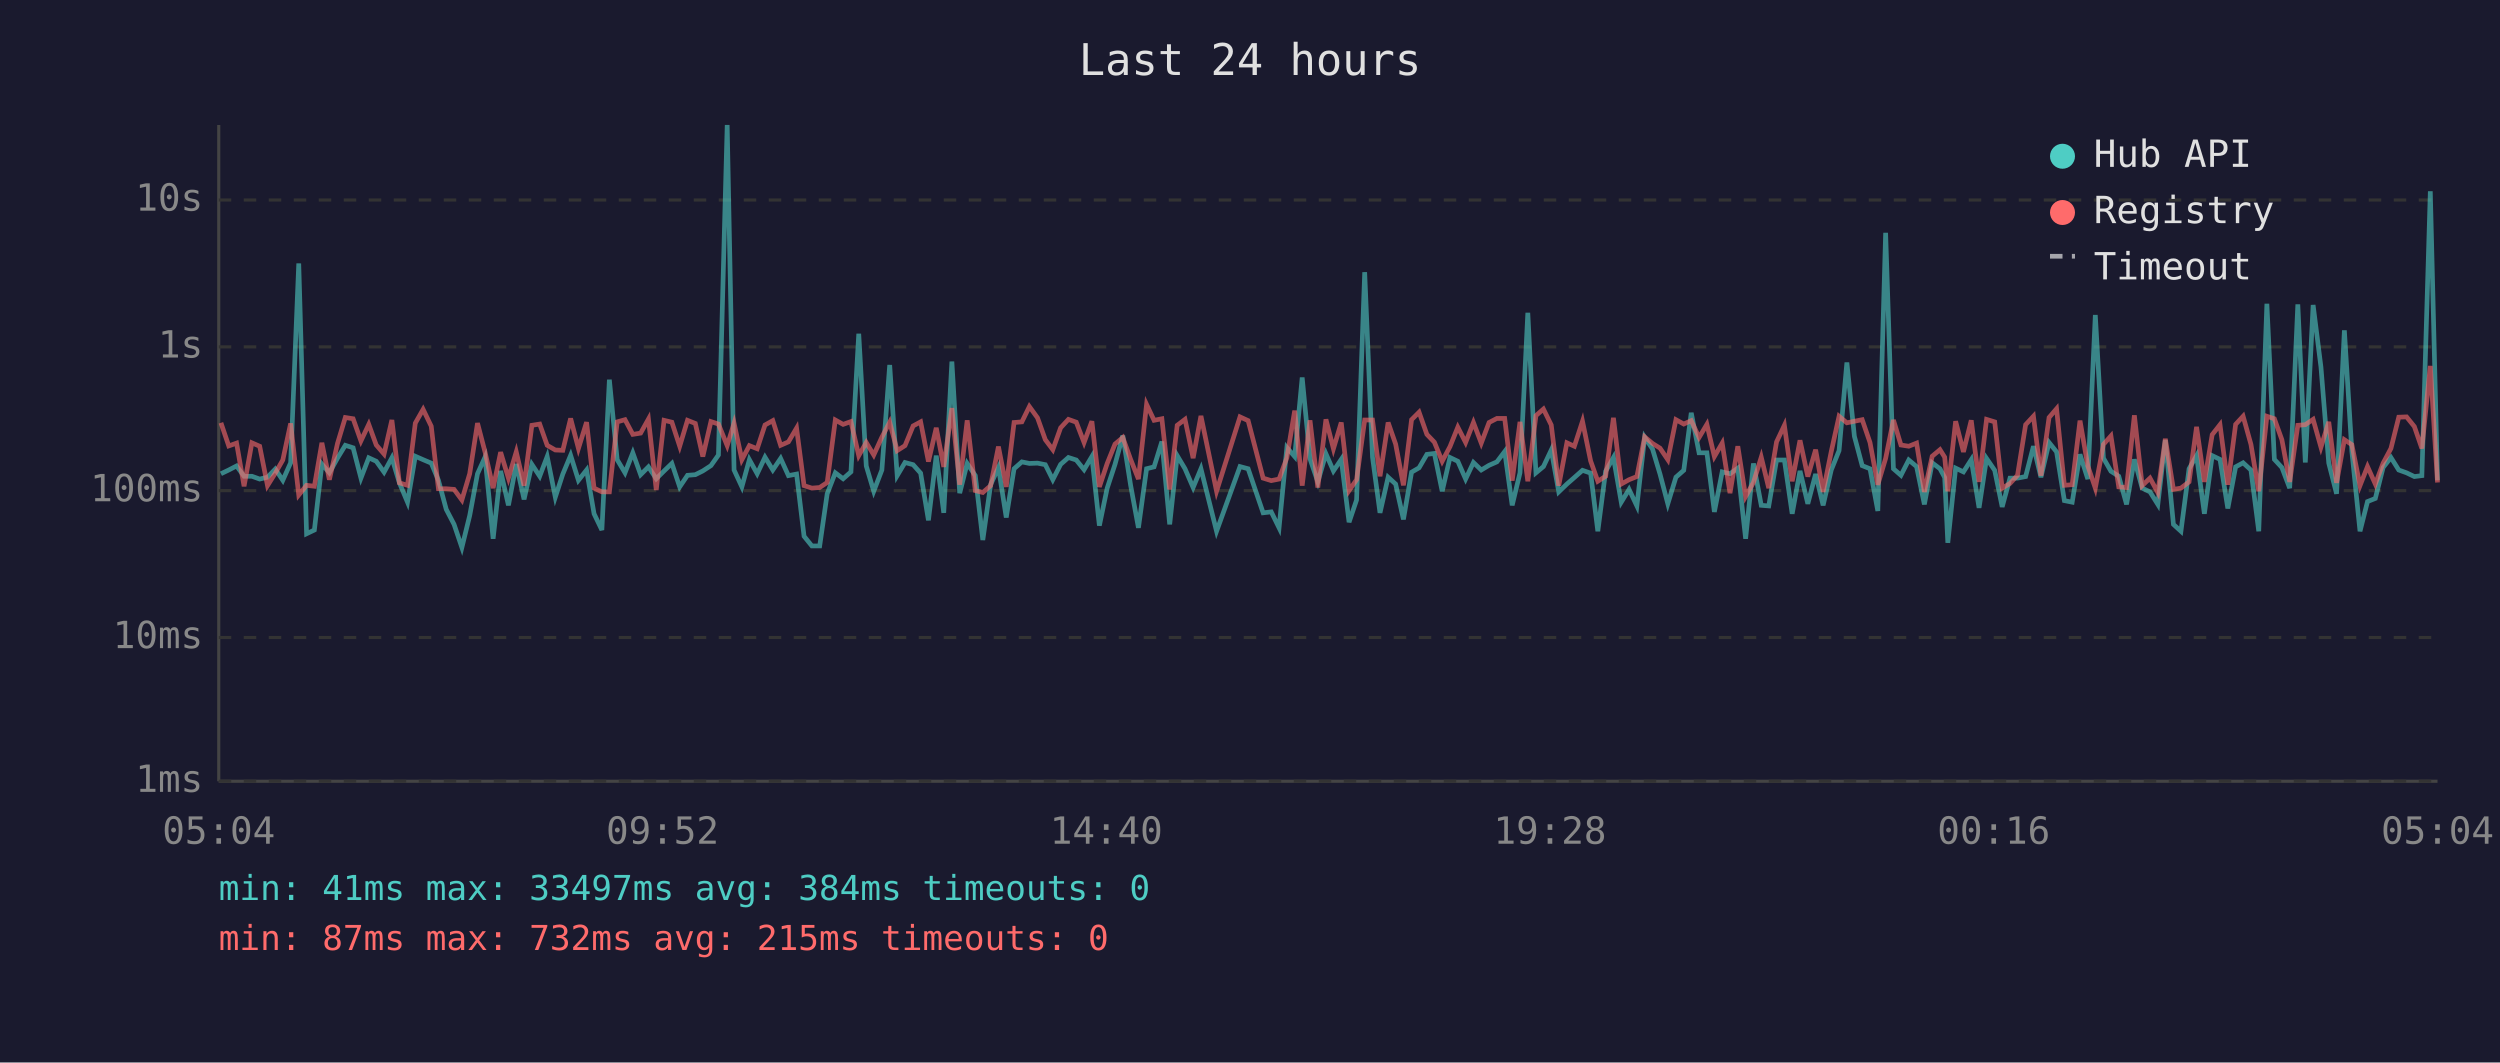
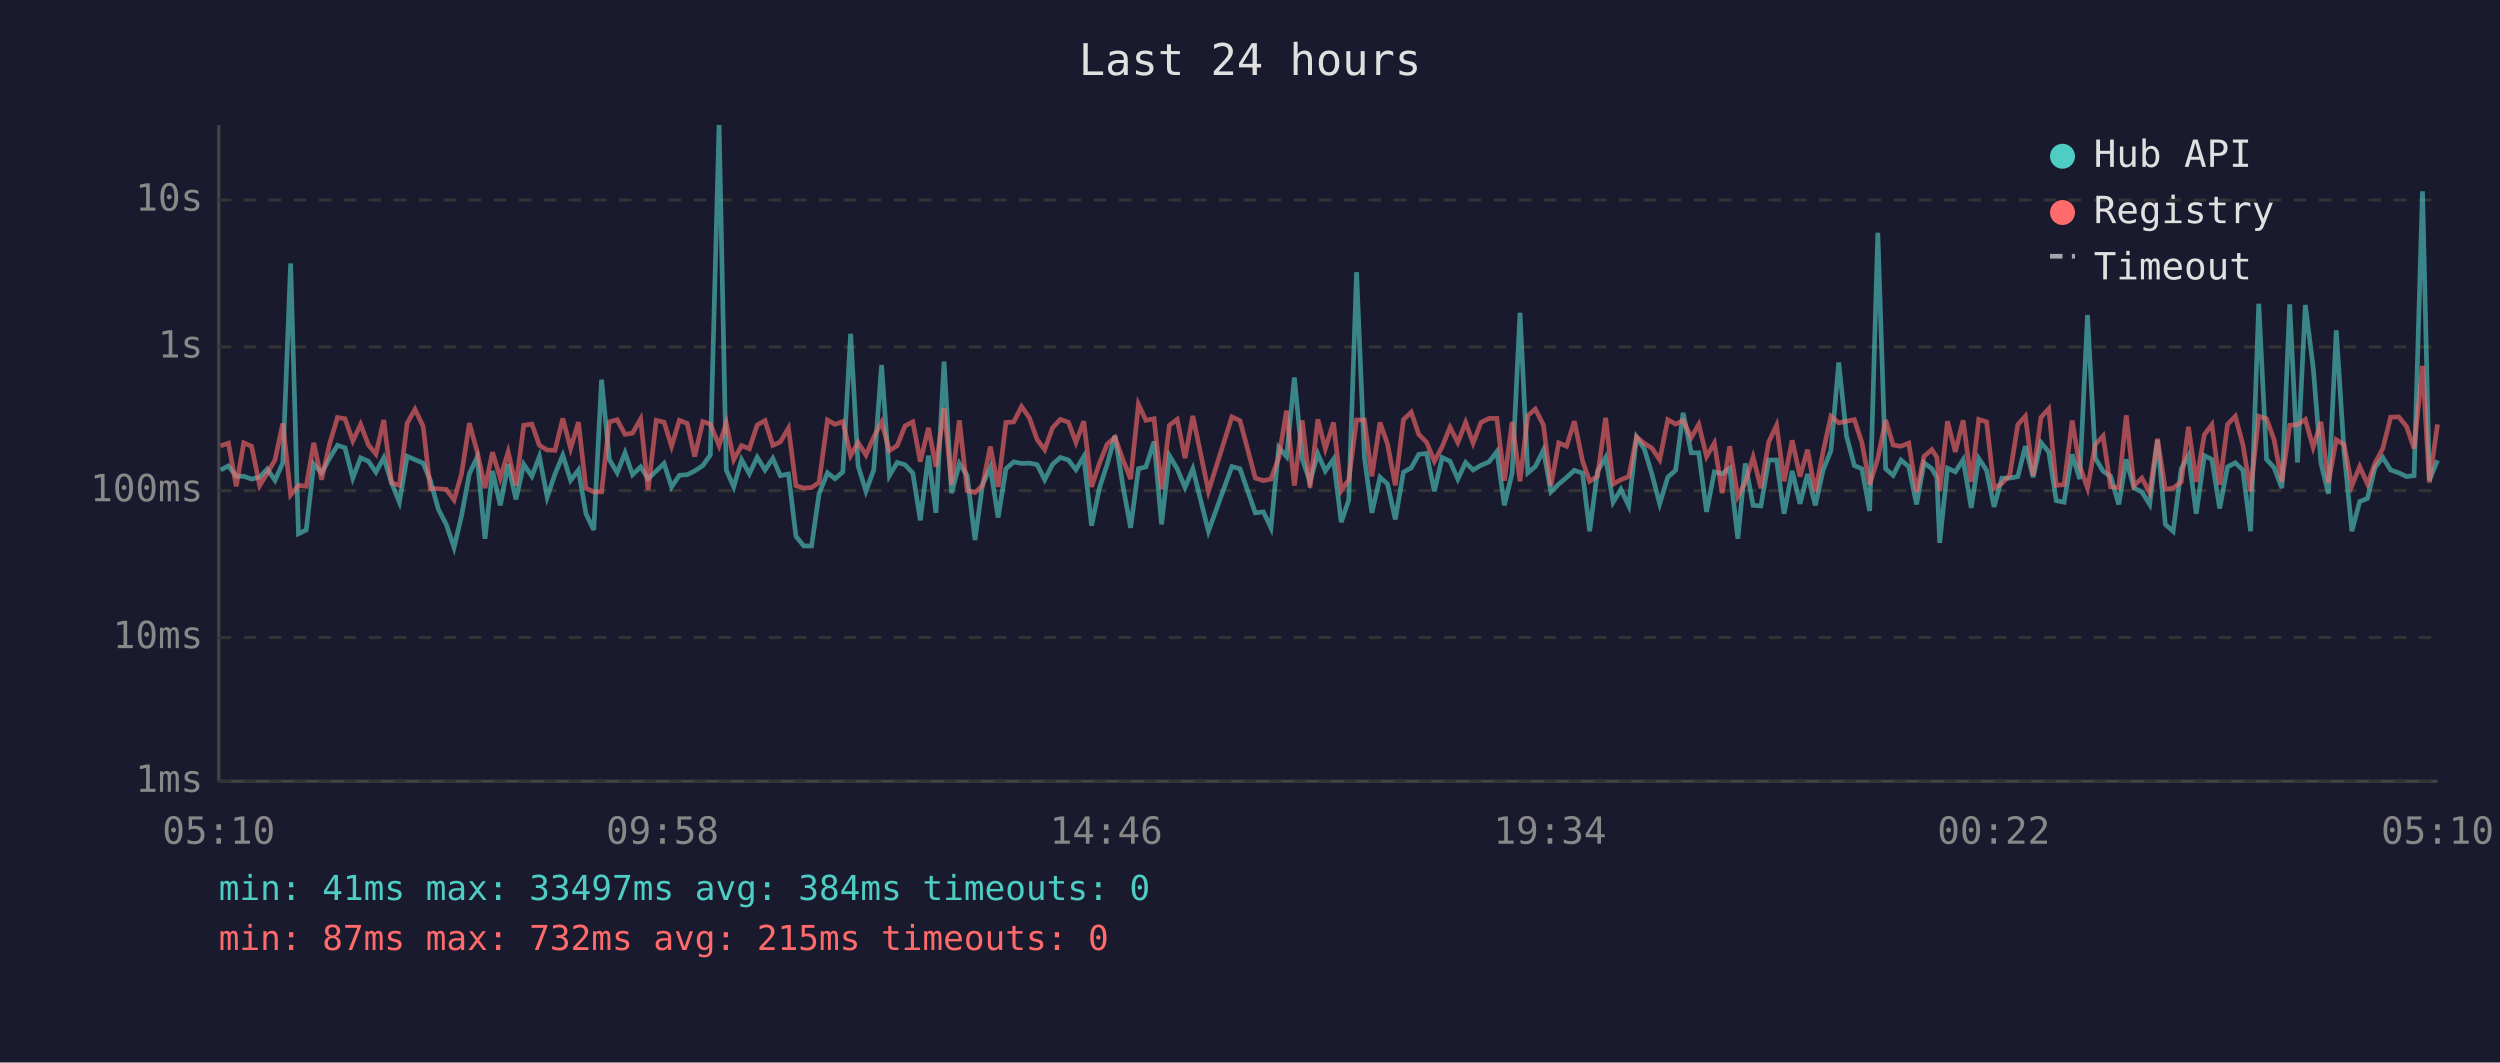
<svg xmlns="http://www.w3.org/2000/svg" viewBox="0 0 800 340" font-family="monospace" font-size="12">
  <rect width="800" height="340" fill="#1a1a2e" />
  <text x="400" y="24" fill="#e0e0e0" font-size="14" text-anchor="middle">Last 24 hours</text>
  <line x1="70" y1="40" x2="70" y2="250" stroke="#444" stroke-width="1" />
  <line x1="70" y1="250" x2="780" y2="250" stroke="#444" stroke-width="1" />
  <line x1="70" y1="250" x2="780" y2="250" stroke="#333" stroke-width="1" stroke-dasharray="4" />
  <text x="65" y="250" fill="#888" text-anchor="end" dominant-baseline="middle">1ms</text>
  <line x1="70" y1="204" x2="780" y2="204" stroke="#333" stroke-width="1" stroke-dasharray="4" />
  <text x="65" y="204" fill="#888" text-anchor="end" dominant-baseline="middle">10ms</text>
  <line x1="70" y1="157" x2="780" y2="157" stroke="#333" stroke-width="1" stroke-dasharray="4" />
  <text x="65" y="157" fill="#888" text-anchor="end" dominant-baseline="middle">100ms</text>
  <line x1="70" y1="111" x2="780" y2="111" stroke="#333" stroke-width="1" stroke-dasharray="4" />
  <text x="65" y="111" fill="#888" text-anchor="end" dominant-baseline="middle">1s</text>
  <line x1="70" y1="64" x2="780" y2="64" stroke="#333" stroke-width="1" stroke-dasharray="4" />
  <text x="65" y="64" fill="#888" text-anchor="end" dominant-baseline="middle">10s</text>
-   <text x="70" y="270" fill="#888" text-anchor="middle">05:04</text>
-   <text x="212" y="270" fill="#888" text-anchor="middle">09:52</text>
-   <text x="354" y="270" fill="#888" text-anchor="middle">14:40</text>
-   <text x="496" y="270" fill="#888" text-anchor="middle">19:28</text>
-   <text x="638" y="270" fill="#888" text-anchor="middle">00:16</text>
-   <text x="780" y="270" fill="#888" text-anchor="middle">05:04</text>
-   <polyline points="70.7,151.6 73.2,150.4 75.7,149.1 78.1,152.4 80.6,152.4 83.1,153.3 85.6,152.7 88.1,150.1 90.5,153.7 93.0,148.1 95.6,84.3 98.1,170.8 100.6,169.6 103.0,148.5 105.4,151.3 108.0,146.6 110.5,142.5 113.0,143.3 115.5,153.0 118.0,146.5 120.4,147.6 122.9,151.1 125.4,146.5 127.8,154.5 130.4,160.7 132.9,146.0 135.4,147.1 138.0,148.2 140.3,153.7 142.8,163.0 145.3,167.8 147.8,175.2 150.3,165.0 152.8,151.6 155.2,146.3 157.8,172.4 160.2,150.7 162.7,161.7 165.2,148.5 167.7,159.8 170.2,148.6 172.7,152.4 175.1,146.1 177.7,159.1 180.1,151.7 182.6,145.7 185.1,153.7 187.7,150.4 190.1,164.4 192.6,169.6 195.0,121.5 197.5,147.1 200.0,151.3 202.5,144.9 205.0,151.9 207.5,149.4 210.0,153.2 212.5,150.7 215.0,148.3 217.5,155.8 220.0,152.1 222.5,151.9 224.9,150.7 227.5,149.0 229.9,145.6 232.7,40.0 234.9,150.4 237.4,155.8 239.8,147.1 242.3,151.6 244.8,146.3 247.3,150.4 249.8,146.7 252.3,152.2 254.9,151.7 257.3,171.6 259.8,174.7 262.3,174.7 264.7,158.0 267.3,151.3 269.8,153.2 272.3,151.0 274.8,106.8 277.2,149.1 279.6,157.2 282.2,150.4 284.7,116.8 287.1,152.2 289.6,148.0 292.2,148.7 294.6,151.4 297.1,166.5 299.6,145.8 302.0,164.1 304.6,115.7 307.1,157.8 309.5,148.3 312.1,152.2 314.5,172.8 317.0,155.1 319.5,149.6 322.0,165.6 324.5,150.0 327.0,147.8 329.4,148.3 332.0,148.2 334.5,148.7 336.9,153.5 339.4,148.6 341.9,146.4 344.4,147.2 346.9,150.3 349.4,146.1 351.8,168.2 354.3,156.2 356.8,148.6 359.3,139.4 361.8,155.3 364.3,168.9 366.9,150.0 369.3,149.4 371.8,141.3 374.3,167.8 376.7,145.8 379.2,150.0 381.8,156.0 384.3,150.0 389.3,170.0 396.8,149.3 399.4,150.0 404.2,164.1 406.8,163.8 409.3,168.9 411.8,143.2 414.3,146.1 416.7,120.8 419.2,146.8 421.7,154.2 424.3,145.2 426.7,150.7 429.2,147.0 431.7,167.1 434.1,160.0 436.7,87.1 439.2,146.3 441.6,164.1 444.2,152.7 446.6,154.9 449.1,166.2 451.7,151.1 454.1,149.7 456.6,145.4 459.0,145.1 461.5,157.2 464.0,146.4 466.5,147.6 469.0,153.3 471.5,148.0 474.0,150.4 476.5,148.9 479.0,147.8 481.5,144.5 483.9,161.7 486.4,151.3 488.9,100.1 491.5,151.3 493.9,149.3 496.4,144.0 498.8,157.4 501.4,154.9 503.8,152.8 506.4,150.5 509.0,151.4 511.3,170.0 513.8,150.8 516.3,146.4 518.8,160.7 521.3,156.6 523.8,161.9 526.3,139.9 528.8,143.7 531.2,151.7 533.7,161.2 536.3,152.7 538.8,150.5 541.2,132.1 543.7,144.9 546.2,144.9 548.6,163.8 551.1,151.0 553.6,151.6 556.1,149.8 558.6,172.4 561.1,148.3 563.6,161.7 566.0,161.9 568.5,147.2 571.0,147.2 573.5,164.4 576.0,150.7 578.5,161.2 581.0,151.7 583.4,161.7 586.0,150.4 588.5,144.2 591.0,116.0 593.4,139.6 595.9,149.0 598.4,150.0 600.9,163.5 603.4,74.5 605.9,150.0 608.3,152.1 610.8,147.2 613.3,149.3 615.8,161.4 618.3,148.1 620.8,150.0 622.3,152.8 623.3,173.7 625.8,149.8 628.3,151.0 630.8,147.1 633.3,162.5 635.7,146.7 638.3,150.5 640.7,162.2 643.2,153.0 645.6,153.0 648.2,152.5 650.7,142.8 653.1,152.7 655.7,141.6 658.1,144.6 660.6,160.2 663.1,160.7 665.6,145.4 668.1,153.3 670.5,100.8 673.1,146.6 675.5,150.8 678.0,152.4 680.5,161.4 683.0,147.0 685.5,156.2 688.0,157.4 690.5,161.4 692.9,140.8 695.5,167.8 697.9,170.0 700.5,150.0 702.9,145.8 705.4,164.4 707.9,145.8 710.4,147.0 712.9,162.7 715.4,149.4 717.8,148.1 720.3,150.4 722.8,170.0 725.4,97.2 727.8,147.0 730.2,149.6 732.7,156.2 735.3,97.4 737.7,148.0 740.2,97.6 742.7,117.4 745.2,148.2 747.7,158.0 750.2,105.7 752.6,144.5 755.2,170.0 757.6,160.5 760.1,159.5 762.6,149.6 765.1,146.4 767.6,150.4 770.1,151.3 772.6,152.5 775.0,152.2 777.7,61.2 780.0,153.7" fill="none" stroke="#4ecdc4" stroke-width="1.5" opacity="0.6" />
-   <polyline points="70.7,135.3 73.2,142.7 75.7,141.8 78.1,155.6 80.6,141.7 83.1,142.8 85.6,155.4 88.1,151.4 90.5,147.2 93.0,135.5 95.6,158.4 98.1,155.3 100.6,155.6 103.0,141.7 105.4,153.5 108.0,141.9 110.5,133.6 113.0,134.0 115.5,141.1 118.0,135.8 120.4,142.4 122.9,145.3 125.4,134.4 127.8,154.5 130.4,155.3 132.9,135.4 135.4,131.0 138.0,136.4 140.3,156.4 142.8,156.4 145.3,156.6 147.8,160.0 150.3,151.6 152.8,135.4 155.2,144.6 157.8,156.2 160.2,144.7 162.7,153.0 165.2,144.6 167.7,155.4 170.2,136.1 172.7,135.7 175.1,142.5 177.7,144.0 180.1,144.1 182.6,133.9 185.1,143.5 187.7,135.1 190.1,156.2 192.6,157.4 195.0,157.4 197.5,135.0 200.0,134.3 202.5,139.0 205.0,138.6 207.5,134.1 210.0,156.8 212.5,134.5 215.0,135.1 217.5,142.8 220.0,134.5 222.5,135.5 224.9,146.1 227.5,134.9 229.9,135.7 232.7,142.6 234.9,135.4 237.4,147.1 239.8,142.6 242.3,143.6 244.8,136.0 247.3,134.6 249.8,142.5 252.3,141.4 254.9,137.0 257.3,155.4 259.8,156.2 262.3,156.0 264.7,154.4 267.3,134.4 269.8,135.8 272.3,134.9 274.8,145.8 277.2,141.6 279.6,145.6 282.2,139.9 284.7,135.1 287.1,144.2 289.6,142.6 292.2,136.3 294.6,135.0 297.1,147.7 299.6,136.9 302.0,149.4 304.6,130.6 307.1,155.1 309.5,134.5 312.1,157.0 314.5,157.6 317.0,155.4 319.5,142.9 322.0,155.8 324.5,135.2 327.0,135.0 329.4,130.1 332.0,133.7 334.5,140.7 336.9,143.9 339.4,136.9 341.9,134.2 344.4,135.1 346.9,141.6 349.4,134.8 351.8,155.8 354.3,148.3 356.8,142.1 359.3,140.0 361.8,147.0 364.3,153.3 366.9,129.4 369.3,134.5 371.8,134.0 374.3,156.6 376.7,136.1 379.2,134.2 381.8,146.6 384.3,133.1 389.3,157.2 396.8,133.4 399.4,134.6 404.2,153.0 406.8,153.8 409.3,153.3 411.8,146.5 414.3,131.4 416.7,155.4 419.2,134.5 421.7,156.0 424.3,134.2 426.7,143.6 429.2,135.2 431.7,157.0 434.1,153.5 436.7,134.4 439.2,134.4 441.6,152.4 444.2,135.2 446.6,142.1 449.1,155.3 451.7,134.3 454.1,131.9 456.6,139.0 459.0,141.5 461.5,147.6 464.0,142.9 466.5,136.7 469.0,141.6 471.5,135.2 474.0,141.8 476.5,135.2 479.0,133.9 481.5,133.9 483.9,153.8 486.4,135.0 488.9,154.0 491.5,133.0 493.9,130.9 496.4,136.0 498.8,155.4 501.4,141.7 503.8,142.8 506.4,134.8 509.0,147.5 511.3,154.0 513.8,152.4 516.3,133.7 518.8,154.9 521.3,153.5 523.8,152.5 526.3,139.8 528.8,141.9 531.2,143.4 533.7,147.1 536.3,134.3 538.8,135.7 541.2,134.6 543.7,140.0 546.2,135.8 548.6,146.1 551.1,141.8 553.6,157.8 556.1,142.8 558.6,158.9 561.1,154.4 563.6,146.3 566.0,156.2 568.5,141.4 571.0,136.1 573.5,154.0 576.0,140.9 578.5,152.5 581.0,143.9 583.4,157.4 586.0,144.5 588.5,133.2 591.0,135.3 593.4,134.8 595.9,134.3 598.4,141.6 600.9,155.1 603.4,146.7 605.9,134.4 608.3,142.4 610.8,142.8 613.3,141.8 615.8,157.4 618.3,146.0 620.8,143.9 622.3,146.3 623.3,157.2 625.8,134.8 628.3,144.6 630.8,134.5 633.3,154.2 635.7,134.2 638.3,135.0 640.7,156.2 643.2,154.7 645.6,152.1 648.2,135.9 650.7,133.2 653.1,152.2 655.7,133.6 658.1,130.8 660.6,155.3 663.1,155.1 665.6,134.6 668.1,149.1 670.5,156.2 673.1,142.2 675.5,139.5 678.0,155.8 680.5,156.0 683.0,132.9 685.5,155.4 688.0,153.0 690.5,157.6 692.9,140.4 695.5,156.6 697.9,156.2 700.5,154.2 702.9,136.6 705.4,154.2 707.9,139.1 710.4,135.9 712.9,155.1 715.4,135.8 717.8,133.2 720.3,142.2 722.8,157.2 725.4,133.2 727.8,134.0 730.2,140.7 732.7,154.2 735.3,136.1 737.7,135.9 740.2,134.2 742.7,143.1 745.2,135.0 747.7,154.5 750.2,140.7 752.6,142.3 755.2,155.4 757.6,149.3 760.1,154.9 762.6,148.2 765.1,143.5 767.6,133.5 770.1,133.4 772.6,136.5 775.0,143.5 777.7,117.1 780.0,154.4" fill="none" stroke="#ff6b6b" stroke-width="1.5" opacity="0.6" />
+   <text x="70" y="270" fill="#888" text-anchor="middle">05:10</text>
+   <text x="212" y="270" fill="#888" text-anchor="middle">09:58</text>
+   <text x="354" y="270" fill="#888" text-anchor="middle">14:46</text>
+   <text x="496" y="270" fill="#888" text-anchor="middle">19:34</text>
+   <text x="638" y="270" fill="#888" text-anchor="middle">00:22</text>
+   <text x="780" y="270" fill="#888" text-anchor="middle">05:10</text>
+   <polyline points="70.6,150.4 73.1,149.1 75.6,152.4 78.0,152.4 80.5,153.3 83.1,152.7 85.5,150.1 88.0,153.7 90.5,148.1 93.0,84.3 95.5,170.8 98.0,169.6 100.4,148.5 102.9,151.3 105.5,146.6 108.0,142.5 110.4,143.3 112.9,153.0 115.4,146.5 117.9,147.6 120.3,151.1 122.8,146.5 125.3,154.5 127.8,160.7 130.3,146.0 132.8,147.1 135.4,148.2 137.7,153.7 140.3,163.0 142.8,167.8 145.3,175.2 147.7,165.0 150.2,151.6 152.7,146.3 155.2,172.4 157.6,150.7 160.1,161.7 162.6,148.5 165.1,159.8 167.6,148.6 170.2,152.4 172.6,146.1 175.1,159.1 177.6,151.7 180.1,145.7 182.6,153.7 185.1,150.4 187.5,164.4 190.0,169.6 192.5,121.5 195.0,147.1 197.5,151.3 200.0,144.9 202.4,151.9 205.0,149.4 207.4,153.2 210.0,150.7 212.5,148.3 214.9,155.8 217.4,152.1 219.9,151.9 222.3,150.7 224.9,149.0 227.3,145.6 230.1,40.0 232.4,150.4 234.8,155.8 237.3,147.1 239.8,151.6 242.3,146.3 244.8,150.4 247.3,146.7 249.7,152.2 252.3,151.7 254.7,171.6 257.2,174.7 259.7,174.7 262.1,158.0 264.8,151.3 267.2,153.2 269.7,151.0 272.2,106.8 274.6,149.1 277.1,157.2 279.6,150.4 282.1,116.8 284.6,152.2 287.1,148.0 289.6,148.7 292.1,151.4 294.5,166.5 297.1,145.8 299.5,164.1 302.1,115.7 304.5,157.8 307.0,148.3 309.5,152.2 312.0,172.8 314.4,155.1 316.9,149.6 319.4,165.6 321.9,150.0 324.4,147.8 326.9,148.3 329.4,148.2 331.9,148.7 334.3,153.5 336.8,148.6 339.3,146.4 341.9,147.2 344.3,150.3 346.8,146.1 349.3,168.2 351.8,156.2 354.3,148.6 356.8,139.4 359.3,155.3 361.8,168.9 364.3,150.0 366.7,149.4 369.3,141.3 371.7,167.8 374.2,145.8 376.7,150.0 379.2,156.0 381.7,150.0 386.7,170.0 394.2,149.3 396.8,150.0 401.7,164.1 404.3,163.8 406.7,168.9 409.2,143.2 411.7,146.1 414.2,120.8 416.7,146.8 419.2,154.2 421.7,145.2 424.1,150.7 426.7,147.0 429.2,167.1 431.6,160.0 434.1,87.1 436.6,146.3 439.0,164.1 441.6,152.7 444.0,154.9 446.5,166.2 449.1,151.1 451.6,149.7 454.0,145.4 456.5,145.1 459.0,157.2 461.5,146.4 464.0,147.6 466.5,153.3 469.0,148.0 471.4,150.4 473.9,148.9 476.5,147.8 479.0,144.5 481.4,161.7 483.9,151.3 486.4,100.1 488.9,151.3 491.3,149.3 493.9,144.0 496.3,157.4 498.8,154.9 501.3,152.8 503.8,150.5 506.4,151.4 508.7,170.0 511.2,150.8 513.8,146.4 516.2,160.7 518.7,156.6 521.2,161.9 523.7,139.9 526.2,143.7 528.6,151.7 531.1,161.2 533.7,152.7 536.2,150.5 538.6,132.1 541.2,144.9 543.6,144.9 546.1,163.8 548.6,151.0 551.1,151.6 553.5,149.8 556.1,172.4 558.5,148.3 561.0,161.7 563.5,161.9 566.0,147.2 568.5,147.2 570.9,164.4 573.5,150.7 576.0,161.2 578.4,151.7 580.9,161.7 583.4,150.4 585.9,144.2 588.4,116.0 590.9,139.6 593.4,149.0 595.8,150.0 598.3,163.5 600.9,74.5 603.4,150.0 605.8,152.1 608.3,147.2 610.8,149.3 613.3,161.4 615.7,148.1 618.2,150.0 619.8,152.8 620.7,173.7 623.2,149.8 625.7,151.0 628.2,147.1 630.8,162.5 633.2,146.7 635.7,150.5 638.1,162.2 640.6,153.0 643.1,153.0 645.7,152.5 648.1,142.8 650.6,152.7 653.1,141.6 655.6,144.6 658.0,160.2 660.5,160.7 663.1,145.4 665.5,153.3 668.0,100.8 670.5,146.6 673.0,150.8 675.4,152.4 678.0,161.4 680.4,147.0 682.9,156.2 685.4,157.4 687.9,161.4 690.4,140.8 692.9,167.8 695.4,170.0 698.0,150.0 700.3,145.8 702.8,164.4 705.4,145.8 707.8,147.0 710.3,162.7 712.8,149.4 715.3,148.1 717.7,150.4 720.2,170.0 722.8,97.2 725.3,147.0 727.7,149.6 730.2,156.2 732.7,97.4 735.2,148.0 737.7,97.6 740.2,117.4 742.7,148.2 745.1,158.0 747.6,105.7 750.1,144.5 752.6,170.0 755.1,160.5 757.6,159.5 760.0,149.6 762.5,146.4 765.0,150.4 767.6,151.3 770.1,152.5 772.5,152.2 775.2,61.2 777.4,153.7 780.0,147.3" fill="none" stroke="#4ecdc4" stroke-width="1.5" opacity="0.6" />
+   <polyline points="70.6,142.7 73.1,141.8 75.6,155.6 78.0,141.7 80.5,142.8 83.1,155.4 85.5,151.4 88.0,147.2 90.5,135.5 93.0,158.4 95.5,155.3 98.0,155.6 100.4,141.7 102.9,153.5 105.5,141.9 108.0,133.6 110.4,134.0 112.9,141.1 115.4,135.8 117.9,142.4 120.3,145.3 122.8,134.4 125.3,154.5 127.8,155.3 130.3,135.4 132.8,131.0 135.4,136.4 137.7,156.4 140.3,156.4 142.8,156.6 145.3,160.0 147.7,151.6 150.2,135.4 152.7,144.6 155.2,156.2 157.6,144.7 160.1,153.0 162.6,144.6 165.1,155.4 167.6,136.1 170.2,135.7 172.6,142.5 175.1,144.0 177.6,144.1 180.1,133.9 182.6,143.5 185.1,135.1 187.5,156.2 190.0,157.4 192.5,157.4 195.0,135.0 197.5,134.3 200.0,139.0 202.4,138.6 205.0,134.1 207.4,156.8 210.0,134.5 212.5,135.1 214.9,142.8 217.4,134.5 219.9,135.5 222.3,146.1 224.9,134.9 227.3,135.7 230.1,142.6 232.4,135.4 234.8,147.1 237.3,142.6 239.8,143.6 242.3,136.0 244.8,134.6 247.3,142.5 249.7,141.4 252.3,137.0 254.7,155.4 257.2,156.2 259.7,156.0 262.1,154.4 264.8,134.4 267.2,135.8 269.7,134.9 272.2,145.8 274.6,141.6 277.1,145.6 279.6,139.9 282.1,135.1 284.6,144.2 287.1,142.6 289.6,136.3 292.1,135.0 294.5,147.7 297.1,136.9 299.5,149.4 302.1,130.6 304.5,155.1 307.0,134.5 309.5,157.0 312.0,157.6 314.4,155.4 316.9,142.9 319.4,155.8 321.9,135.2 324.4,135.0 326.9,130.1 329.4,133.7 331.9,140.7 334.3,143.9 336.8,136.9 339.3,134.2 341.9,135.1 344.3,141.6 346.8,134.8 349.3,155.8 351.8,148.3 354.3,142.1 356.8,140.0 359.3,147.0 361.8,153.3 364.3,129.4 366.7,134.5 369.3,134.0 371.7,156.6 374.2,136.1 376.7,134.2 379.2,146.6 381.7,133.1 386.7,157.2 394.2,133.4 396.8,134.6 401.7,153.0 404.3,153.8 406.7,153.3 409.2,146.5 411.7,131.4 414.2,155.4 416.7,134.5 419.2,156.0 421.7,134.2 424.1,143.6 426.7,135.2 429.2,157.0 431.6,153.5 434.1,134.4 436.6,134.4 439.0,152.4 441.6,135.2 444.0,142.1 446.5,155.3 449.1,134.3 451.6,131.9 454.0,139.0 456.5,141.5 459.0,147.6 461.5,142.9 464.0,136.7 466.5,141.6 469.0,135.2 471.4,141.8 473.9,135.2 476.5,133.9 479.0,133.9 481.4,153.8 483.9,135.0 486.4,154.0 488.9,133.0 491.3,130.9 493.9,136.0 496.3,155.4 498.8,141.7 501.3,142.8 503.8,134.8 506.4,147.5 508.7,154.0 511.2,152.4 513.8,133.7 516.2,154.9 518.7,153.5 521.2,152.5 523.7,139.8 526.2,141.9 528.6,143.4 531.1,147.1 533.7,134.3 536.2,135.7 538.6,134.6 541.2,140.0 543.6,135.8 546.1,146.1 548.6,141.8 551.1,157.8 553.5,142.8 556.1,158.9 558.5,154.4 561.0,146.3 563.5,156.2 566.0,141.4 568.5,136.1 570.9,154.0 573.5,140.9 576.0,152.5 578.4,143.9 580.9,157.4 583.4,144.5 585.9,133.2 588.4,135.3 590.9,134.8 593.4,134.3 595.8,141.6 598.3,155.1 600.9,146.7 603.4,134.4 605.8,142.4 608.3,142.8 610.8,141.8 613.3,157.4 615.7,146.0 618.2,143.9 619.8,146.3 620.7,157.2 623.2,134.8 625.7,144.6 628.2,134.5 630.8,154.2 633.2,134.2 635.7,135.0 638.1,156.2 640.6,154.7 643.1,152.1 645.7,135.9 648.1,133.2 650.6,152.2 653.1,133.6 655.6,130.8 658.0,155.3 660.5,155.1 663.1,134.6 665.5,149.1 668.0,156.2 670.5,142.2 673.0,139.5 675.4,155.8 678.0,156.0 680.4,132.9 682.9,155.4 685.4,153.0 687.9,157.6 690.4,140.4 692.9,156.6 695.4,156.2 698.0,154.2 700.3,136.6 702.8,154.2 705.4,139.1 707.8,135.9 710.3,155.1 712.8,135.8 715.3,133.2 717.7,142.2 720.2,157.2 722.8,133.2 725.3,134.0 727.7,140.7 730.2,154.2 732.7,136.1 735.2,135.9 737.7,134.2 740.2,143.1 742.7,135.0 745.1,154.5 747.6,140.7 750.1,142.3 752.6,155.4 755.1,149.3 757.6,154.9 760.0,148.2 762.5,143.5 765.0,133.5 767.6,133.4 770.1,136.5 772.5,143.5 775.2,117.1 777.4,154.4 780.0,135.8" fill="none" stroke="#ff6b6b" stroke-width="1.5" opacity="0.6" />
  <circle cx="660" cy="50" r="4" fill="#4ecdc4" />
  <text x="670" y="50" fill="#e0e0e0" dominant-baseline="middle">Hub API</text>
  <circle cx="660" cy="68" r="4" fill="#ff6b6b" />
  <text x="670" y="68" fill="#e0e0e0" dominant-baseline="middle">Registry</text>
  <line x1="656" y1="82" x2="664" y2="82" stroke="#e0e0e0" stroke-width="1.5" stroke-dasharray="4,3" opacity="0.7" />
  <text x="670" y="86" fill="#e0e0e0" dominant-baseline="middle">Timeout</text>
  <text x="70" y="288" fill="#4ecdc4" font-size="11">min: 41ms  max: 33497ms  avg: 384ms  timeouts: 0</text>
  <text x="70" y="304" fill="#ff6b6b" font-size="11">min: 87ms  max: 732ms  avg: 215ms  timeouts: 0</text>
</svg>
